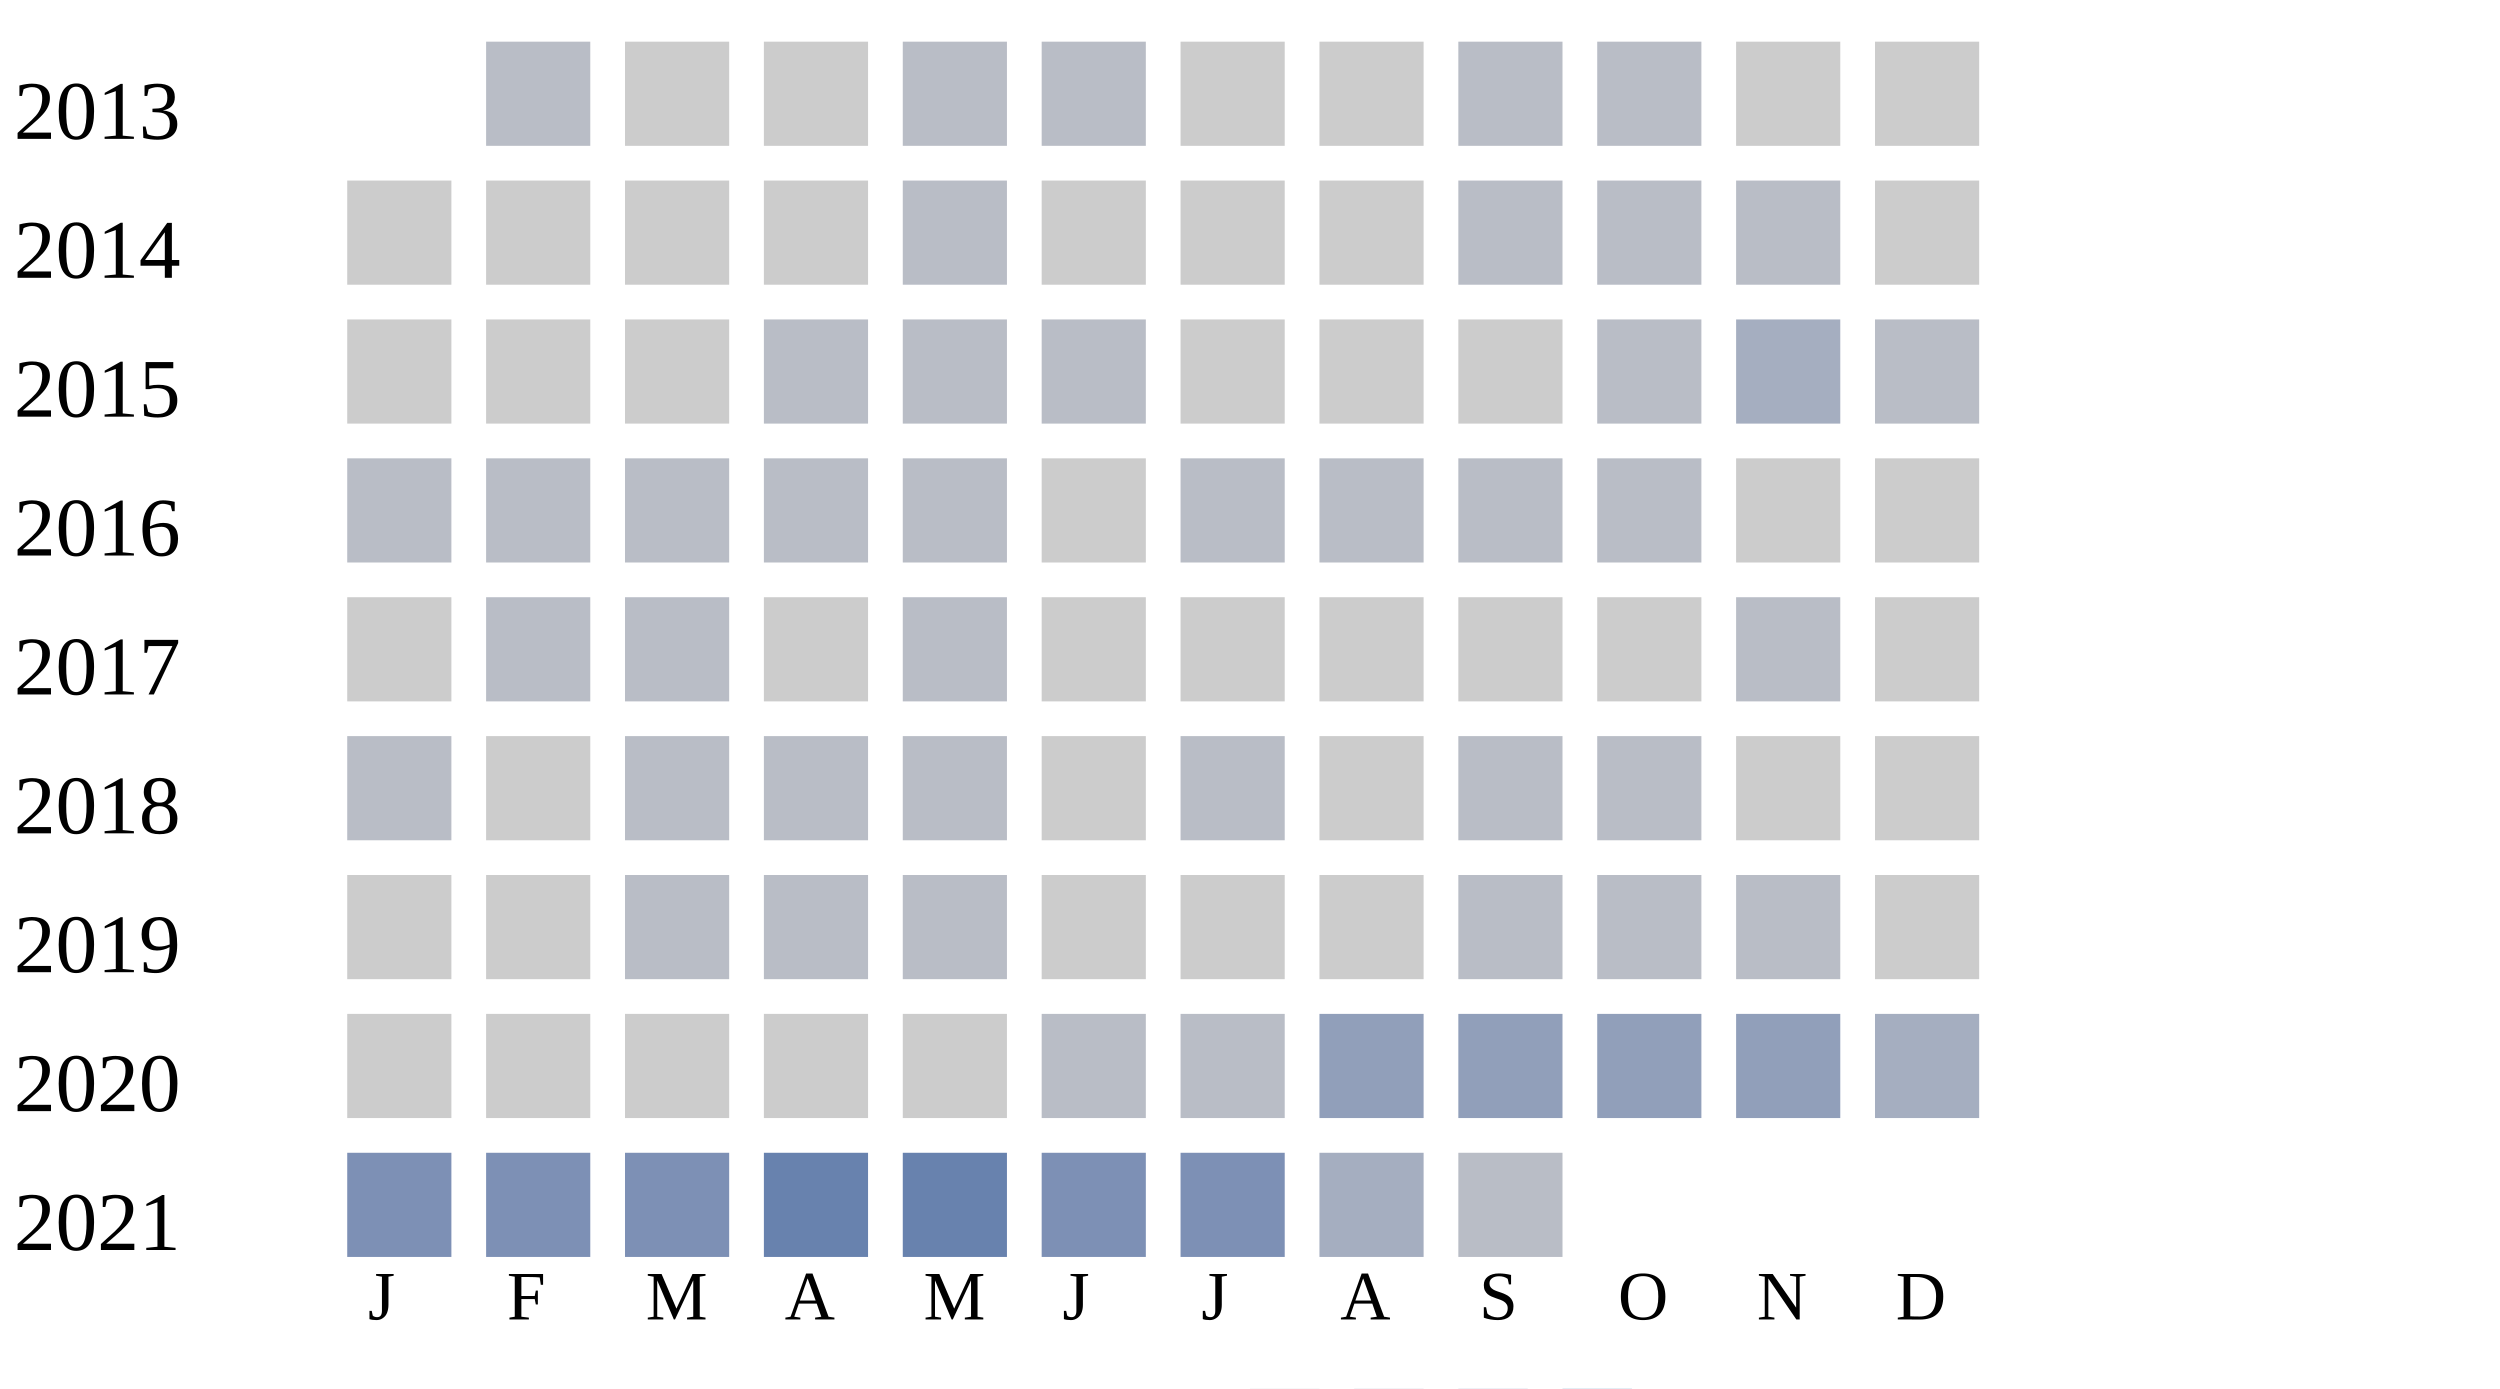
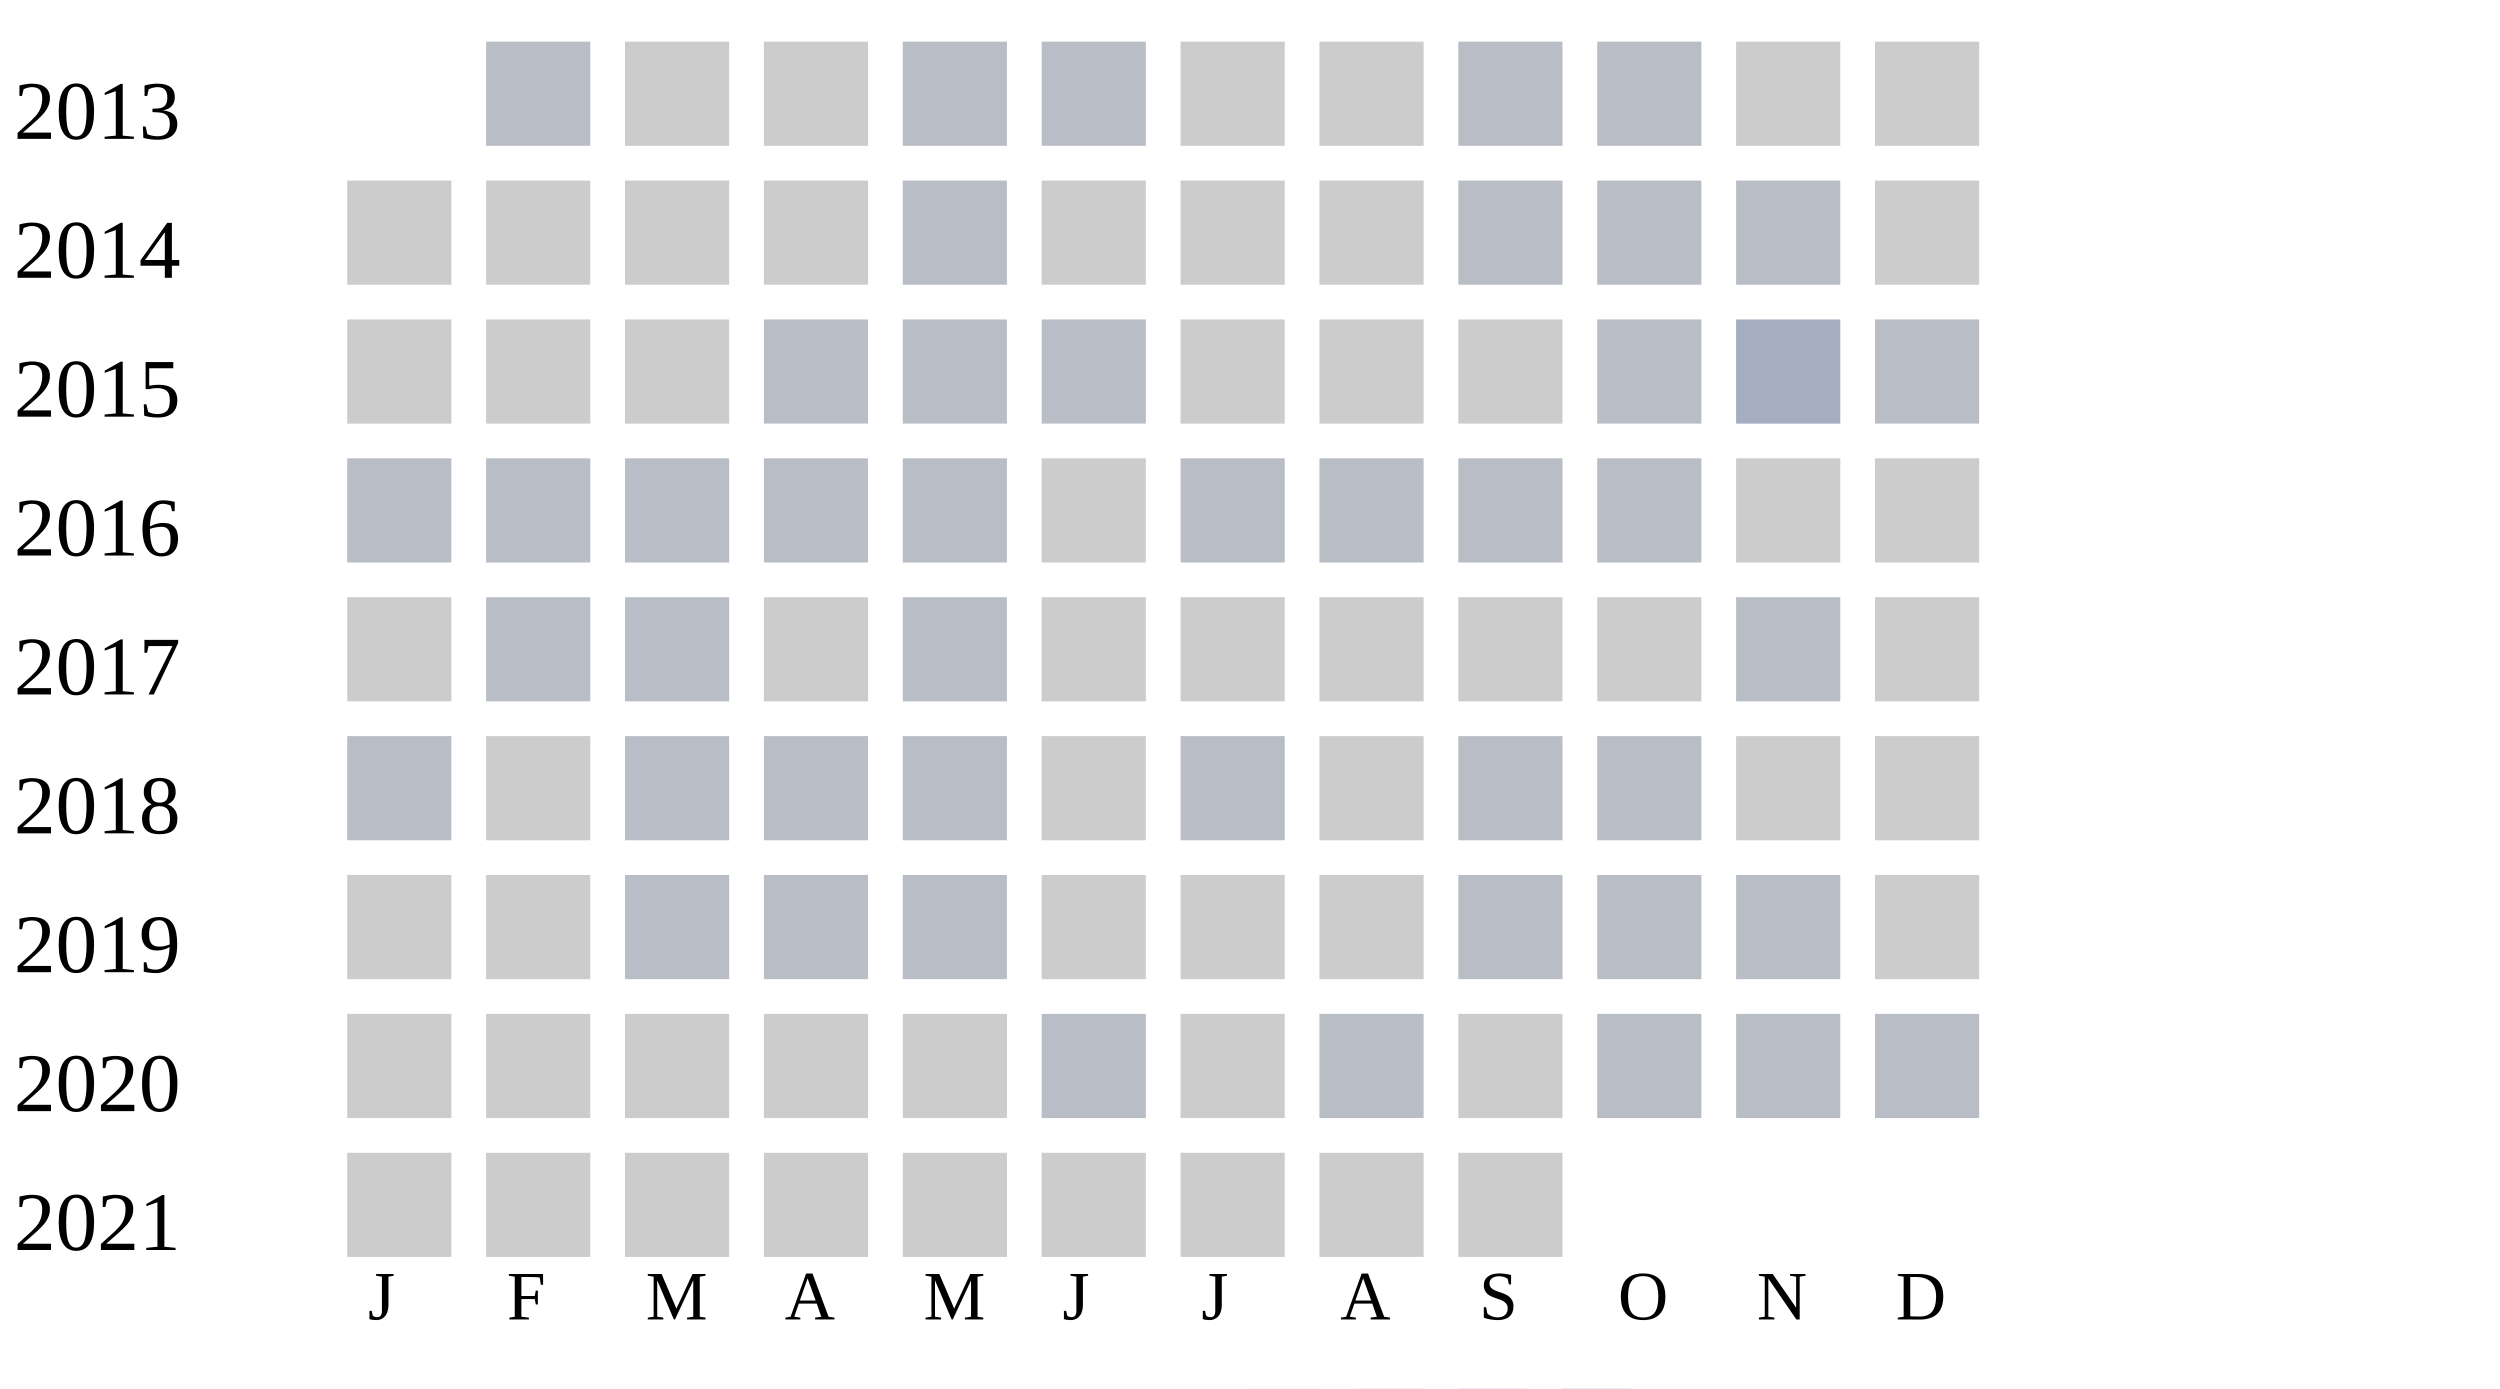
<svg xmlns="http://www.w3.org/2000/svg" width="360" height="200">
  <g transform="translate(0 0)">
    <text x="2" y="20">2013</text>
    <rect x="70" y="6" width="15" height="15" fill="#b9bdc6" />
    <rect x="90" y="6" width="15" height="15" fill="#cccccc" />
    <rect x="110" y="6" width="15" height="15" fill="#cccccc" />
    <rect x="130" y="6" width="15" height="15" fill="#b9bdc6" />
    <rect x="150" y="6" width="15" height="15" fill="#b9bdc6" />
    <rect x="170" y="6" width="15" height="15" fill="#cccccc" />
    <rect x="190" y="6" width="15" height="15" fill="#cccccc" />
    <rect x="210" y="6" width="15" height="15" fill="#b9bdc6" />
    <rect x="230" y="6" width="15" height="15" fill="#b9bdc6" />
    <rect x="250" y="6" width="15" height="15" fill="#cccccc" />
    <rect x="270" y="6" width="15" height="15" fill="#cccccc" />
  </g>
  <g transform="translate(0 20)">
    <text x="2" y="20">2014</text>
    <rect x="50" y="6" width="15" height="15" fill="#cccccc" />
    <rect x="70" y="6" width="15" height="15" fill="#cccccc" />
    <rect x="90" y="6" width="15" height="15" fill="#cccccc" />
    <rect x="110" y="6" width="15" height="15" fill="#cccccc" />
    <rect x="130" y="6" width="15" height="15" fill="#b9bdc6" />
    <rect x="150" y="6" width="15" height="15" fill="#cccccc" />
    <rect x="170" y="6" width="15" height="15" fill="#cccccc" />
    <rect x="190" y="6" width="15" height="15" fill="#cccccc" />
    <rect x="210" y="6" width="15" height="15" fill="#b9bdc6" />
    <rect x="230" y="6" width="15" height="15" fill="#b9bdc6" />
    <rect x="250" y="6" width="15" height="15" fill="#b9bdc6" />
    <rect x="270" y="6" width="15" height="15" fill="#cccccc" />
  </g>
  <g transform="translate(0 40)">
    <text x="2" y="20">2015</text>
    <rect x="50" y="6" width="15" height="15" fill="#cccccc" />
    <rect x="70" y="6" width="15" height="15" fill="#cccccc" />
    <rect x="90" y="6" width="15" height="15" fill="#cccccc" />
    <rect x="110" y="6" width="15" height="15" fill="#b9bdc6" />
    <rect x="130" y="6" width="15" height="15" fill="#b9bdc6" />
    <rect x="150" y="6" width="15" height="15" fill="#b9bdc6" />
    <rect x="170" y="6" width="15" height="15" fill="#cccccc" />
    <rect x="190" y="6" width="15" height="15" fill="#cccccc" />
    <rect x="210" y="6" width="15" height="15" fill="#cccccc" />
    <rect x="230" y="6" width="15" height="15" fill="#b9bdc6" />
    <rect x="250" y="6" width="15" height="15" fill="#a5aec0" />
    <rect x="270" y="6" width="15" height="15" fill="#b9bdc6" />
  </g>
  <g transform="translate(0 60)">
    <text x="2" y="20">2016</text>
    <rect x="50" y="6" width="15" height="15" fill="#b9bdc6" />
    <rect x="70" y="6" width="15" height="15" fill="#b9bdc6" />
    <rect x="90" y="6" width="15" height="15" fill="#b9bdc6" />
    <rect x="110" y="6" width="15" height="15" fill="#b9bdc6" />
    <rect x="130" y="6" width="15" height="15" fill="#b9bdc6" />
    <rect x="150" y="6" width="15" height="15" fill="#cccccc" />
    <rect x="170" y="6" width="15" height="15" fill="#b9bdc6" />
    <rect x="190" y="6" width="15" height="15" fill="#b9bdc6" />
    <rect x="210" y="6" width="15" height="15" fill="#b9bdc6" />
    <rect x="230" y="6" width="15" height="15" fill="#b9bdc6" />
    <rect x="250" y="6" width="15" height="15" fill="#cccccc" />
    <rect x="270" y="6" width="15" height="15" fill="#cccccc" />
  </g>
  <g transform="translate(0 80)">
    <text x="2" y="20">2017</text>
    <rect x="50" y="6" width="15" height="15" fill="#cccccc" />
    <rect x="70" y="6" width="15" height="15" fill="#b9bdc6" />
    <rect x="90" y="6" width="15" height="15" fill="#b9bdc6" />
    <rect x="110" y="6" width="15" height="15" fill="#cccccc" />
    <rect x="130" y="6" width="15" height="15" fill="#b9bdc6" />
    <rect x="150" y="6" width="15" height="15" fill="#cccccc" />
    <rect x="170" y="6" width="15" height="15" fill="#cccccc" />
    <rect x="190" y="6" width="15" height="15" fill="#cccccc" />
    <rect x="210" y="6" width="15" height="15" fill="#cccccc" />
    <rect x="230" y="6" width="15" height="15" fill="#cccccc" />
    <rect x="250" y="6" width="15" height="15" fill="#b9bdc6" />
    <rect x="270" y="6" width="15" height="15" fill="#cccccc" />
  </g>
  <g transform="translate(0 100)">
    <text x="2" y="20">2018</text>
    <rect x="50" y="6" width="15" height="15" fill="#b9bdc6" />
    <rect x="70" y="6" width="15" height="15" fill="#cccccc" />
    <rect x="90" y="6" width="15" height="15" fill="#b9bdc6" />
    <rect x="110" y="6" width="15" height="15" fill="#b9bdc6" />
    <rect x="130" y="6" width="15" height="15" fill="#b9bdc6" />
    <rect x="150" y="6" width="15" height="15" fill="#cccccc" />
    <rect x="170" y="6" width="15" height="15" fill="#b9bdc6" />
    <rect x="190" y="6" width="15" height="15" fill="#cccccc" />
    <rect x="210" y="6" width="15" height="15" fill="#b9bdc6" />
    <rect x="230" y="6" width="15" height="15" fill="#b9bdc6" />
    <rect x="250" y="6" width="15" height="15" fill="#cccccc" />
    <rect x="270" y="6" width="15" height="15" fill="#cccccc" />
  </g>
  <g transform="translate(0 120)">
    <text x="2" y="20">2019</text>
    <rect x="50" y="6" width="15" height="15" fill="#cccccc" />
    <rect x="70" y="6" width="15" height="15" fill="#cccccc" />
    <rect x="90" y="6" width="15" height="15" fill="#b9bdc6" />
    <rect x="110" y="6" width="15" height="15" fill="#b9bdc6" />
    <rect x="130" y="6" width="15" height="15" fill="#b9bdc6" />
    <rect x="150" y="6" width="15" height="15" fill="#cccccc" />
    <rect x="170" y="6" width="15" height="15" fill="#cccccc" />
    <rect x="190" y="6" width="15" height="15" fill="#cccccc" />
    <rect x="210" y="6" width="15" height="15" fill="#b9bdc6" />
    <rect x="230" y="6" width="15" height="15" fill="#b9bdc6" />
    <rect x="250" y="6" width="15" height="15" fill="#b9bdc6" />
    <rect x="270" y="6" width="15" height="15" fill="#cccccc" />
  </g>
  <g transform="translate(0 140)">
    <text x="2" y="20">2020</text>
    <rect x="50" y="6" width="15" height="15" fill="#cccccc" />
    <rect x="70" y="6" width="15" height="15" fill="#cccccc" />
    <rect x="90" y="6" width="15" height="15" fill="#cccccc" />
    <rect x="110" y="6" width="15" height="15" fill="#cccccc" />
    <rect x="130" y="6" width="15" height="15" fill="#cccccc" />
    <rect x="150" y="6" width="15" height="15" fill="#b9bdc6" />
-     <rect x="170" y="6" width="15" height="15" fill="#b9bdc6" />
-     <rect x="190" y="6" width="15" height="15" fill="#919fba" />
-     <rect x="210" y="6" width="15" height="15" fill="#919fba" />
-     <rect x="230" y="6" width="15" height="15" fill="#919fba" />
-     <rect x="250" y="6" width="15" height="15" fill="#919fba" />
-     <rect x="270" y="6" width="15" height="15" fill="#a5aec0" />
+     <rect x="170" y="6" width="15" height="15" fill="#cccccc" />
+     <rect x="190" y="6" width="15" height="15" fill="#b9bdc6" />
+     <rect x="210" y="6" width="15" height="15" fill="#cccccc" />
+     <rect x="230" y="6" width="15" height="15" fill="#b9bdc6" />
+     <rect x="250" y="6" width="15" height="15" fill="#b9bdc6" />
+     <rect x="270" y="6" width="15" height="15" fill="#b9bdc6" />
  </g>
  <g transform="translate(0 160)">
    <text x="2" y="20">2021</text>
-     <rect x="50" y="6" width="15" height="15" fill="#7d90b5" />
-     <rect x="70" y="6" width="15" height="15" fill="#7d90b5" />
-     <rect x="90" y="6" width="15" height="15" fill="#7d90b5" />
-     <rect x="110" y="6" width="15" height="15" fill="#6882ae" />
-     <rect x="130" y="6" width="15" height="15" fill="#6882ae" />
-     <rect x="150" y="6" width="15" height="15" fill="#7d90b5" />
-     <rect x="170" y="6" width="15" height="15" fill="#7d90b5" />
-     <rect x="190" y="6" width="15" height="15" fill="#a5aec0" />
-     <rect x="210" y="6" width="15" height="15" fill="#b9bdc6" />
+     <rect x="50" y="6" width="15" height="15" fill="#cccccc" />
+     <rect x="70" y="6" width="15" height="15" fill="#cccccc" />
+     <rect x="90" y="6" width="15" height="15" fill="#cccccc" />
+     <rect x="110" y="6" width="15" height="15" fill="#cccccc" />
+     <rect x="130" y="6" width="15" height="15" fill="#cccccc" />
+     <rect x="150" y="6" width="15" height="15" fill="#cccccc" />
+     <rect x="170" y="6" width="15" height="15" fill="#cccccc" />
+     <rect x="190" y="6" width="15" height="15" fill="#cccccc" />
+     <rect x="210" y="6" width="15" height="15" fill="#cccccc" />
  </g>
  <text style="font-size: 10px; text-align: center" x="53" y="190">J</text>
  <text style="font-size: 10px; text-align: center" x="73" y="190">F</text>
  <text style="font-size: 10px; text-align: center" x="93" y="190">M</text>
  <text style="font-size: 10px; text-align: center" x="113" y="190">A</text>
  <text style="font-size: 10px; text-align: center" x="133" y="190">M</text>
  <text style="font-size: 10px; text-align: center" x="153" y="190">J</text>
  <text style="font-size: 10px; text-align: center" x="173" y="190">J</text>
  <text style="font-size: 10px; text-align: center" x="193" y="190">A</text>
  <text style="font-size: 10px; text-align: center" x="213" y="190">S</text>
  <text style="font-size: 10px; text-align: center" x="233" y="190">O</text>
  <text style="font-size: 10px; text-align: center" x="253" y="190">N</text>
  <text style="font-size: 10px; text-align: center" x="273" y="190">D</text>
  <text style="font-size: 10px;" x="155" y="209">Less</text>
  <rect fill="#b9bdc6" width="10" height="10" x="180" y="200" />
  <rect fill="#919fba" width="10" height="10" x="195" y="200" />
  <rect fill="#6882ae" width="10" height="10" x="210" y="200" />
  <rect fill="#005a9c" width="10" height="10" x="225" y="200" />
  <text x="240" y="209" style="font-size: 10px;">More</text>
</svg>
